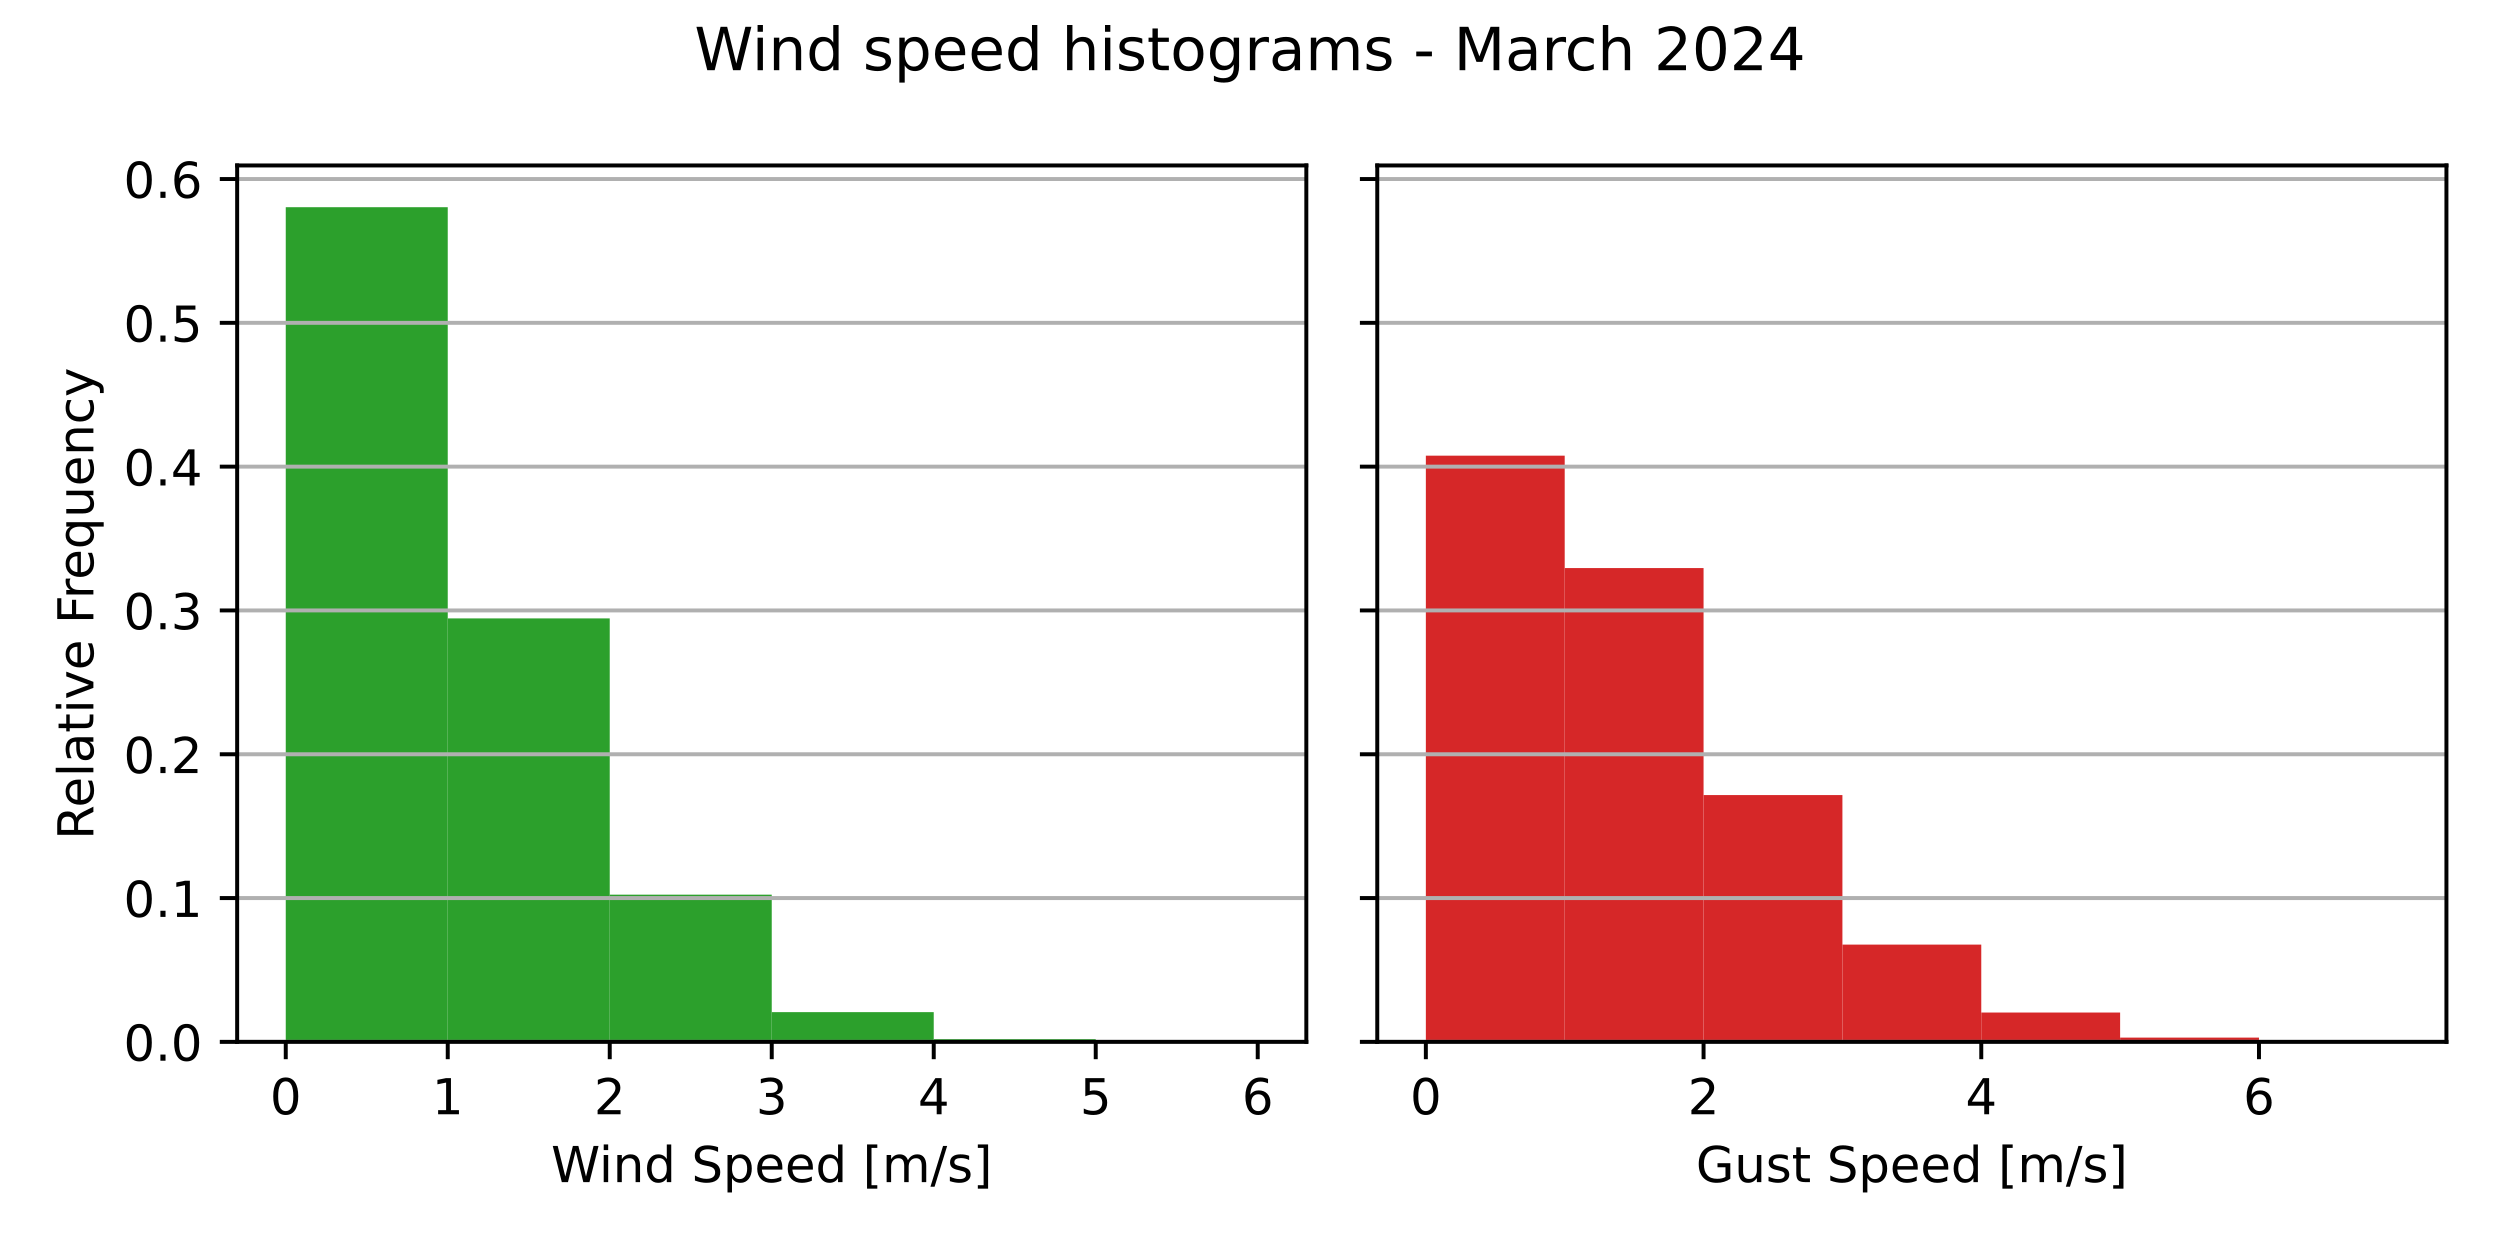
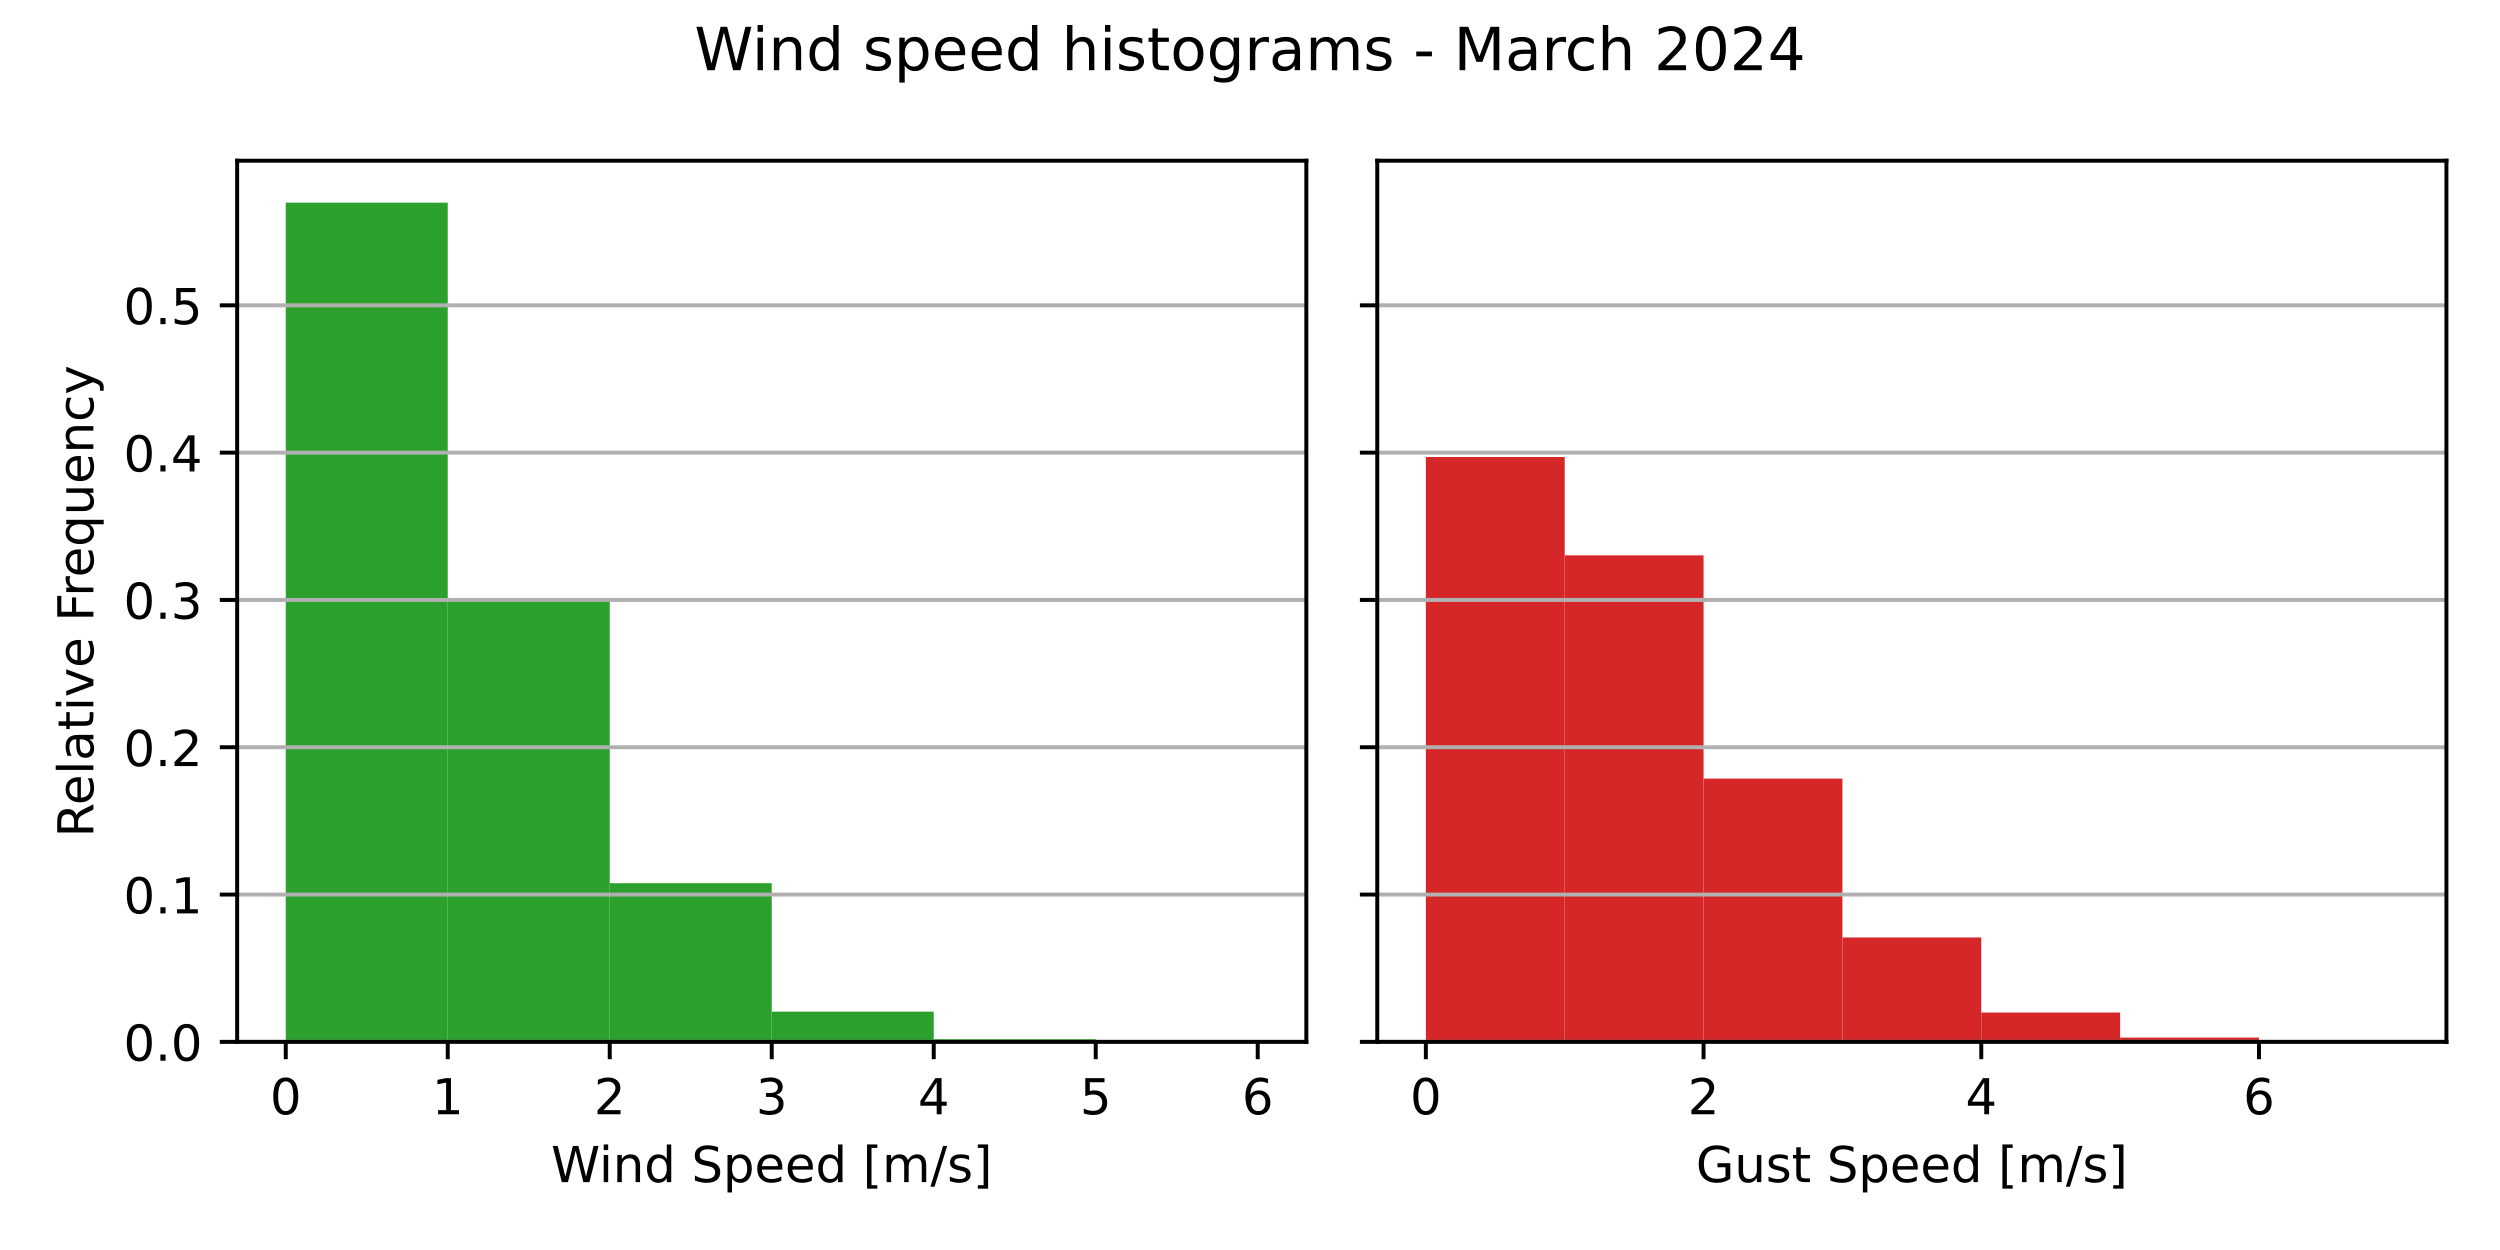
<svg xmlns="http://www.w3.org/2000/svg" xmlns:xlink="http://www.w3.org/1999/xlink" width="504pt" height="252pt" viewBox="0 0 504 252" version="1.1">
  <defs>
    <style type="text/css">*{stroke-linejoin: round; stroke-linecap: butt}</style>
  </defs>
  <g id="figure_1">
    <g id="patch_1">
      <path d="M 0 252  L 504 252  L 504 0  L 0 0  z " style="fill: #ffffff" />
    </g>
    <g id="axes_1">
      <g id="patch_2">
-         <path d="M 47.81 210.04  L 263.355 210.04  L 263.355 33.356  L 47.81 33.356  z " style="fill: #ffffff" />
+         <path d="M 47.81 210.04  L 263.355 210.04  L 263.355 32.4  L 47.81 32.4  z " style="fill: #ffffff" />
      </g>
      <g id="patch_3">
-         <path d="M 57.608 210.04  L 90.266 210.04  L 90.266 41.769  L 57.608 41.769  z " clip-path="url(#p38993590a3)" style="fill: #2ca02c" />
+         <path d="M 57.608 210.04  L 90.266 210.04  L 90.266 40.859  L 57.608 40.859  z " clip-path="url(#p052f9977b0)" style="fill: #2ca02c" />
      </g>
      <g id="patch_4">
-         <path d="M 90.266 210.04  L 122.924 210.04  L 122.924 124.671  L 90.266 124.671  z " clip-path="url(#p38993590a3)" style="fill: #2ca02c" />
+         <path d="M 90.266 210.04  L 122.924 210.04  L 122.924 120.922  L 90.266 120.922  z " clip-path="url(#p052f9977b0)" style="fill: #2ca02c" />
      </g>
      <g id="patch_5">
-         <path d="M 122.924 210.04  L 155.583 210.04  L 155.583 180.36  L 122.924 180.36  z " clip-path="url(#p38993590a3)" style="fill: #2ca02c" />
+         <path d="M 122.924 210.04  L 155.583 210.04  L 155.583 178.049  L 122.924 178.049  z " clip-path="url(#p052f9977b0)" style="fill: #2ca02c" />
      </g>
      <g id="patch_6">
-         <path d="M 155.583 210.04  L 188.241 210.04  L 188.241 204.047  L 155.583 204.047  z " clip-path="url(#p38993590a3)" style="fill: #2ca02c" />
+         <path d="M 155.583 210.04  L 188.241 210.04  L 188.241 203.956  L 155.583 203.956  z " clip-path="url(#p052f9977b0)" style="fill: #2ca02c" />
      </g>
      <g id="patch_7">
-         <path d="M 188.241 210.04  L 220.899 210.04  L 220.899 209.495  L 188.241 209.495  z " clip-path="url(#p38993590a3)" style="fill: #2ca02c" />
+         <path d="M 188.241 210.04  L 220.899 210.04  L 220.899 209.497  L 188.241 209.497  z " clip-path="url(#p052f9977b0)" style="fill: #2ca02c" />
      </g>
      <g id="patch_8">
-         <path d="M 220.899 210.04  L 253.558 210.04  L 253.558 209.983  L 220.899 209.983  z " clip-path="url(#p38993590a3)" style="fill: #2ca02c" />
+         <path d="M 220.899 210.04  L 253.558 210.04  L 253.558 209.983  L 220.899 209.983  z " clip-path="url(#p052f9977b0)" style="fill: #2ca02c" />
      </g>
      <g id="matplotlib.axis_1">
        <g id="xtick_1">
          <g id="line2d_1">
            <defs>
-               <path id="me03aad298c" d="M 0 0  L 0 3.5  " style="stroke: #000000; stroke-width: 0.8" />
+               <path id="m83d151b5ed" d="M 0 0  L 0 3.5  " style="stroke: #000000; stroke-width: 0.8" />
            </defs>
            <g>
-               <use xlink:href="#me03aad298c" x="57.608" y="210.04" style="stroke: #000000; stroke-width: 0.8" />
+               <use xlink:href="#m83d151b5ed" x="57.608" y="210.04" style="stroke: #000000; stroke-width: 0.8" />
            </g>
          </g>
          <g id="text_1">
            <g transform="translate(54.42625 224.6384) scale(0.1 -0.1)">
              <defs>
                <path id="DejaVuSans-30" d="M 2034 4250  Q 1547 4250 1301 3770  Q 1056 3291 1056 2328  Q 1056 1369 1301 889  Q 1547 409 2034 409  Q 2525 409 2770 889  Q 3016 1369 3016 2328  Q 3016 3291 2770 3770  Q 2525 4250 2034 4250  z M 2034 4750  Q 2819 4750 3233 4129  Q 3647 3509 3647 2328  Q 3647 1150 3233 529  Q 2819 -91 2034 -91  Q 1250 -91 836 529  Q 422 1150 422 2328  Q 422 3509 836 4129  Q 1250 4750 2034 4750  z " transform="scale(0.015625)" />
              </defs>
              <use xlink:href="#DejaVuSans-30" />
            </g>
          </g>
        </g>
        <g id="xtick_2">
          <g id="line2d_2">
            <g>
-               <use xlink:href="#me03aad298c" x="90.266" y="210.04" style="stroke: #000000; stroke-width: 0.8" />
+               <use xlink:href="#m83d151b5ed" x="90.266" y="210.04" style="stroke: #000000; stroke-width: 0.8" />
            </g>
          </g>
          <g id="text_2">
            <g transform="translate(87.08458 224.6384) scale(0.1 -0.1)">
              <defs>
                <path id="DejaVuSans-31" d="M 794 531  L 1825 531  L 1825 4091  L 703 3866  L 703 4441  L 1819 4666  L 2450 4666  L 2450 531  L 3481 531  L 3481 0  L 794 0  L 794 531  z " transform="scale(0.015625)" />
              </defs>
              <use xlink:href="#DejaVuSans-31" />
            </g>
          </g>
        </g>
        <g id="xtick_3">
          <g id="line2d_3">
            <g>
-               <use xlink:href="#me03aad298c" x="122.924" y="210.04" style="stroke: #000000; stroke-width: 0.8" />
+               <use xlink:href="#m83d151b5ed" x="122.924" y="210.04" style="stroke: #000000; stroke-width: 0.8" />
            </g>
          </g>
          <g id="text_3">
            <g transform="translate(119.7429 224.6384) scale(0.1 -0.1)">
              <defs>
                <path id="DejaVuSans-32" d="M 1228 531  L 3431 531  L 3431 0  L 469 0  L 469 531  Q 828 903 1448 1529  Q 2069 2156 2228 2338  Q 2531 2678 2651 2914  Q 2772 3150 2772 3378  Q 2772 3750 2511 3984  Q 2250 4219 1831 4219  Q 1534 4219 1204 4116  Q 875 4013 500 3803  L 500 4441  Q 881 4594 1212 4672  Q 1544 4750 1819 4750  Q 2544 4750 2975 4387  Q 3406 4025 3406 3419  Q 3406 3131 3298 2873  Q 3191 2616 2906 2266  Q 2828 2175 2409 1742  Q 1991 1309 1228 531  z " transform="scale(0.015625)" />
              </defs>
              <use xlink:href="#DejaVuSans-32" />
            </g>
          </g>
        </g>
        <g id="xtick_4">
          <g id="line2d_4">
            <g>
-               <use xlink:href="#me03aad298c" x="155.583" y="210.04" style="stroke: #000000; stroke-width: 0.8" />
+               <use xlink:href="#m83d151b5ed" x="155.583" y="210.04" style="stroke: #000000; stroke-width: 0.8" />
            </g>
          </g>
          <g id="text_4">
            <g transform="translate(152.4013 224.6384) scale(0.1 -0.1)">
              <defs>
                <path id="DejaVuSans-33" d="M 2597 2516  Q 3050 2419 3304 2112  Q 3559 1806 3559 1356  Q 3559 666 3084 287  Q 2609 -91 1734 -91  Q 1441 -91 1130 -33  Q 819 25 488 141  L 488 750  Q 750 597 1062 519  Q 1375 441 1716 441  Q 2309 441 2620 675  Q 2931 909 2931 1356  Q 2931 1769 2642 2001  Q 2353 2234 1838 2234  L 1294 2234  L 1294 2753  L 1863 2753  Q 2328 2753 2575 2939  Q 2822 3125 2822 3475  Q 2822 3834 2567 4026  Q 2313 4219 1838 4219  Q 1578 4219 1281 4162  Q 984 4106 628 3988  L 628 4550  Q 988 4650 1302 4700  Q 1616 4750 1894 4750  Q 2613 4750 3031 4423  Q 3450 4097 3450 3541  Q 3450 3153 3228 2886  Q 3006 2619 2597 2516  z " transform="scale(0.015625)" />
              </defs>
              <use xlink:href="#DejaVuSans-33" />
            </g>
          </g>
        </g>
        <g id="xtick_5">
          <g id="line2d_5">
            <g>
-               <use xlink:href="#me03aad298c" x="188.241" y="210.04" style="stroke: #000000; stroke-width: 0.8" />
+               <use xlink:href="#m83d151b5ed" x="188.241" y="210.04" style="stroke: #000000; stroke-width: 0.8" />
            </g>
          </g>
          <g id="text_5">
            <g transform="translate(185.0596 224.6384) scale(0.1 -0.1)">
              <defs>
                <path id="DejaVuSans-34" d="M 2419 4116  L 825 1625  L 2419 1625  L 2419 4116  z M 2253 4666  L 3047 4666  L 3047 1625  L 3713 1625  L 3713 1100  L 3047 1100  L 3047 0  L 2419 0  L 2419 1100  L 313 1100  L 313 1709  L 2253 4666  z " transform="scale(0.015625)" />
              </defs>
              <use xlink:href="#DejaVuSans-34" />
            </g>
          </g>
        </g>
        <g id="xtick_6">
          <g id="line2d_6">
            <g>
-               <use xlink:href="#me03aad298c" x="220.899" y="210.04" style="stroke: #000000; stroke-width: 0.8" />
+               <use xlink:href="#m83d151b5ed" x="220.899" y="210.04" style="stroke: #000000; stroke-width: 0.8" />
            </g>
          </g>
          <g id="text_6">
            <g transform="translate(217.7179 224.6384) scale(0.1 -0.1)">
              <defs>
                <path id="DejaVuSans-35" d="M 691 4666  L 3169 4666  L 3169 4134  L 1269 4134  L 1269 2991  Q 1406 3038 1543 3061  Q 1681 3084 1819 3084  Q 2600 3084 3056 2656  Q 3513 2228 3513 1497  Q 3513 744 3044 326  Q 2575 -91 1722 -91  Q 1428 -91 1123 -41  Q 819 9 494 109  L 494 744  Q 775 591 1075 516  Q 1375 441 1709 441  Q 2250 441 2565 725  Q 2881 1009 2881 1497  Q 2881 1984 2565 2268  Q 2250 2553 1709 2553  Q 1456 2553 1204 2497  Q 953 2441 691 2322  L 691 4666  z " transform="scale(0.015625)" />
              </defs>
              <use xlink:href="#DejaVuSans-35" />
            </g>
          </g>
        </g>
        <g id="xtick_7">
          <g id="line2d_7">
            <g>
-               <use xlink:href="#me03aad298c" x="253.558" y="210.04" style="stroke: #000000; stroke-width: 0.8" />
+               <use xlink:href="#m83d151b5ed" x="253.558" y="210.04" style="stroke: #000000; stroke-width: 0.8" />
            </g>
          </g>
          <g id="text_7">
            <g transform="translate(250.3762 224.6384) scale(0.1 -0.1)">
              <defs>
                <path id="DejaVuSans-36" d="M 2113 2584  Q 1688 2584 1439 2293  Q 1191 2003 1191 1497  Q 1191 994 1439 701  Q 1688 409 2113 409  Q 2538 409 2786 701  Q 3034 994 3034 1497  Q 3034 2003 2786 2293  Q 2538 2584 2113 2584  z M 3366 4563  L 3366 3988  Q 3128 4100 2886 4159  Q 2644 4219 2406 4219  Q 1781 4219 1451 3797  Q 1122 3375 1075 2522  Q 1259 2794 1537 2939  Q 1816 3084 2150 3084  Q 2853 3084 3261 2657  Q 3669 2231 3669 1497  Q 3669 778 3244 343  Q 2819 -91 2113 -91  Q 1303 -91 875 529  Q 447 1150 447 2328  Q 447 3434 972 4092  Q 1497 4750 2381 4750  Q 2619 4750 2861 4703  Q 3103 4656 3366 4563  z " transform="scale(0.015625)" />
              </defs>
              <use xlink:href="#DejaVuSans-36" />
            </g>
          </g>
        </g>
        <g id="text_8">
          <g transform="translate(111.1044 238.3166) scale(0.1 -0.1)">
            <defs>
              <path id="DejaVuSans-57" d="M 213 4666  L 850 4666  L 1831 722  L 2809 4666  L 3519 4666  L 4500 722  L 5478 4666  L 6119 4666  L 4947 0  L 4153 0  L 3169 4050  L 2175 0  L 1381 0  L 213 4666  z " transform="scale(0.015625)" />
              <path id="DejaVuSans-69" d="M 603 3500  L 1178 3500  L 1178 0  L 603 0  L 603 3500  z M 603 4863  L 1178 4863  L 1178 4134  L 603 4134  L 603 4863  z " transform="scale(0.015625)" />
              <path id="DejaVuSans-6e" d="M 3513 2113  L 3513 0  L 2938 0  L 2938 2094  Q 2938 2591 2744 2837  Q 2550 3084 2163 3084  Q 1697 3084 1428 2787  Q 1159 2491 1159 1978  L 1159 0  L 581 0  L 581 3500  L 1159 3500  L 1159 2956  Q 1366 3272 1645 3428  Q 1925 3584 2291 3584  Q 2894 3584 3203 3211  Q 3513 2838 3513 2113  z " transform="scale(0.015625)" />
              <path id="DejaVuSans-64" d="M 2906 2969  L 2906 4863  L 3481 4863  L 3481 0  L 2906 0  L 2906 525  Q 2725 213 2448 61  Q 2172 -91 1784 -91  Q 1150 -91 751 415  Q 353 922 353 1747  Q 353 2572 751 3078  Q 1150 3584 1784 3584  Q 2172 3584 2448 3432  Q 2725 3281 2906 2969  z M 947 1747  Q 947 1113 1208 752  Q 1469 391 1925 391  Q 2381 391 2643 752  Q 2906 1113 2906 1747  Q 2906 2381 2643 2742  Q 2381 3103 1925 3103  Q 1469 3103 1208 2742  Q 947 2381 947 1747  z " transform="scale(0.015625)" />
              <path id="DejaVuSans-20" transform="scale(0.015625)" />
              <path id="DejaVuSans-53" d="M 3425 4513  L 3425 3897  Q 3066 4069 2747 4153  Q 2428 4238 2131 4238  Q 1616 4238 1336 4038  Q 1056 3838 1056 3469  Q 1056 3159 1242 3001  Q 1428 2844 1947 2747  L 2328 2669  Q 3034 2534 3370 2195  Q 3706 1856 3706 1288  Q 3706 609 3251 259  Q 2797 -91 1919 -91  Q 1588 -91 1214 -16  Q 841 59 441 206  L 441 856  Q 825 641 1194 531  Q 1563 422 1919 422  Q 2459 422 2753 634  Q 3047 847 3047 1241  Q 3047 1584 2836 1778  Q 2625 1972 2144 2069  L 1759 2144  Q 1053 2284 737 2584  Q 422 2884 422 3419  Q 422 4038 858 4394  Q 1294 4750 2059 4750  Q 2388 4750 2728 4690  Q 3069 4631 3425 4513  z " transform="scale(0.015625)" />
              <path id="DejaVuSans-70" d="M 1159 525  L 1159 -1331  L 581 -1331  L 581 3500  L 1159 3500  L 1159 2969  Q 1341 3281 1617 3432  Q 1894 3584 2278 3584  Q 2916 3584 3314 3078  Q 3713 2572 3713 1747  Q 3713 922 3314 415  Q 2916 -91 2278 -91  Q 1894 -91 1617 61  Q 1341 213 1159 525  z M 3116 1747  Q 3116 2381 2855 2742  Q 2594 3103 2138 3103  Q 1681 3103 1420 2742  Q 1159 2381 1159 1747  Q 1159 1113 1420 752  Q 1681 391 2138 391  Q 2594 391 2855 752  Q 3116 1113 3116 1747  z " transform="scale(0.015625)" />
              <path id="DejaVuSans-65" d="M 3597 1894  L 3597 1613  L 953 1613  Q 991 1019 1311 708  Q 1631 397 2203 397  Q 2534 397 2845 478  Q 3156 559 3463 722  L 3463 178  Q 3153 47 2828 -22  Q 2503 -91 2169 -91  Q 1331 -91 842 396  Q 353 884 353 1716  Q 353 2575 817 3079  Q 1281 3584 2069 3584  Q 2775 3584 3186 3129  Q 3597 2675 3597 1894  z M 3022 2063  Q 3016 2534 2758 2815  Q 2500 3097 2075 3097  Q 1594 3097 1305 2825  Q 1016 2553 972 2059  L 3022 2063  z " transform="scale(0.015625)" />
              <path id="DejaVuSans-5b" d="M 550 4863  L 1875 4863  L 1875 4416  L 1125 4416  L 1125 -397  L 1875 -397  L 1875 -844  L 550 -844  L 550 4863  z " transform="scale(0.015625)" />
              <path id="DejaVuSans-6d" d="M 3328 2828  Q 3544 3216 3844 3400  Q 4144 3584 4550 3584  Q 5097 3584 5394 3201  Q 5691 2819 5691 2113  L 5691 0  L 5113 0  L 5113 2094  Q 5113 2597 4934 2840  Q 4756 3084 4391 3084  Q 3944 3084 3684 2787  Q 3425 2491 3425 1978  L 3425 0  L 2847 0  L 2847 2094  Q 2847 2600 2669 2842  Q 2491 3084 2119 3084  Q 1678 3084 1418 2786  Q 1159 2488 1159 1978  L 1159 0  L 581 0  L 581 3500  L 1159 3500  L 1159 2956  Q 1356 3278 1631 3431  Q 1906 3584 2284 3584  Q 2666 3584 2933 3390  Q 3200 3197 3328 2828  z " transform="scale(0.015625)" />
              <path id="DejaVuSans-2f" d="M 1625 4666  L 2156 4666  L 531 -594  L 0 -594  L 1625 4666  z " transform="scale(0.015625)" />
              <path id="DejaVuSans-73" d="M 2834 3397  L 2834 2853  Q 2591 2978 2328 3040  Q 2066 3103 1784 3103  Q 1356 3103 1142 2972  Q 928 2841 928 2578  Q 928 2378 1081 2264  Q 1234 2150 1697 2047  L 1894 2003  Q 2506 1872 2764 1633  Q 3022 1394 3022 966  Q 3022 478 2636 193  Q 2250 -91 1575 -91  Q 1294 -91 989 -36  Q 684 19 347 128  L 347 722  Q 666 556 975 473  Q 1284 391 1588 391  Q 1994 391 2212 530  Q 2431 669 2431 922  Q 2431 1156 2273 1281  Q 2116 1406 1581 1522  L 1381 1569  Q 847 1681 609 1914  Q 372 2147 372 2553  Q 372 3047 722 3315  Q 1072 3584 1716 3584  Q 2034 3584 2315 3537  Q 2597 3491 2834 3397  z " transform="scale(0.015625)" />
              <path id="DejaVuSans-5d" d="M 1947 4863  L 1947 -844  L 622 -844  L 622 -397  L 1369 -397  L 1369 4416  L 622 4416  L 622 4863  L 1947 4863  z " transform="scale(0.015625)" />
            </defs>
            <use xlink:href="#DejaVuSans-57" />
            <use xlink:href="#DejaVuSans-69" x="96.627" />
            <use xlink:href="#DejaVuSans-6e" x="124.41" />
            <use xlink:href="#DejaVuSans-64" x="187.789" />
            <use xlink:href="#DejaVuSans-20" x="251.266" />
            <use xlink:href="#DejaVuSans-53" x="283.053" />
            <use xlink:href="#DejaVuSans-70" x="346.529" />
            <use xlink:href="#DejaVuSans-65" x="410.006" />
            <use xlink:href="#DejaVuSans-65" x="471.529" />
            <use xlink:href="#DejaVuSans-64" x="533.053" />
            <use xlink:href="#DejaVuSans-20" x="596.529" />
            <use xlink:href="#DejaVuSans-5b" x="628.316" />
            <use xlink:href="#DejaVuSans-6d" x="667.33" />
            <use xlink:href="#DejaVuSans-2f" x="764.742" />
            <use xlink:href="#DejaVuSans-73" x="798.434" />
            <use xlink:href="#DejaVuSans-5d" x="850.533" />
          </g>
        </g>
      </g>
      <g id="matplotlib.axis_2">
        <g id="ytick_1">
          <g id="line2d_8">
-             <path d="M 47.81 210.04  L 263.355 210.04  " clip-path="url(#p38993590a3)" style="fill: none; stroke: #b0b0b0; stroke-width: 0.8; stroke-linecap: square" />
+             <path d="M 47.81 210.04  L 263.355 210.04  " clip-path="url(#p052f9977b0)" style="fill: none; stroke: #b0b0b0; stroke-width: 0.8; stroke-linecap: square" />
          </g>
          <g id="line2d_9">
            <defs>
-               <path id="m391ffb9268" d="M 0 0  L -3.5 0  " style="stroke: #000000; stroke-width: 0.8" />
+               <path id="ma42e6439d3" d="M 0 0  L -3.5 0  " style="stroke: #000000; stroke-width: 0.8" />
            </defs>
            <g>
-               <use xlink:href="#m391ffb9268" x="47.81" y="210.04" style="stroke: #000000; stroke-width: 0.8" />
+               <use xlink:href="#ma42e6439d3" x="47.81" y="210.04" style="stroke: #000000; stroke-width: 0.8" />
            </g>
          </g>
          <g id="text_9">
            <g transform="translate(24.90687 213.8392) scale(0.1 -0.1)">
              <defs>
                <path id="DejaVuSans-2e" d="M 684 794  L 1344 794  L 1344 0  L 684 0  L 684 794  z " transform="scale(0.015625)" />
              </defs>
              <use xlink:href="#DejaVuSans-30" />
              <use xlink:href="#DejaVuSans-2e" x="63.623" />
              <use xlink:href="#DejaVuSans-30" x="95.41" />
            </g>
          </g>
        </g>
        <g id="ytick_2">
          <g id="line2d_10">
-             <path d="M 47.81 181.049  L 263.355 181.049  " clip-path="url(#p38993590a3)" style="fill: none; stroke: #b0b0b0; stroke-width: 0.8; stroke-linecap: square" />
+             <path d="M 47.81 180.343  L 263.355 180.343  " clip-path="url(#p052f9977b0)" style="fill: none; stroke: #b0b0b0; stroke-width: 0.8; stroke-linecap: square" />
          </g>
          <g id="line2d_11">
            <g>
-               <use xlink:href="#m391ffb9268" x="47.81" y="181.049" style="stroke: #000000; stroke-width: 0.8" />
+               <use xlink:href="#ma42e6439d3" x="47.81" y="180.343" style="stroke: #000000; stroke-width: 0.8" />
            </g>
          </g>
          <g id="text_10">
-             <g transform="translate(24.90687 184.8478) scale(0.1 -0.1)">
+             <g transform="translate(24.90687 184.1419) scale(0.1 -0.1)">
              <use xlink:href="#DejaVuSans-30" />
              <use xlink:href="#DejaVuSans-2e" x="63.623" />
              <use xlink:href="#DejaVuSans-31" x="95.41" />
            </g>
          </g>
        </g>
        <g id="ytick_3">
          <g id="line2d_12">
-             <path d="M 47.81 152.057  L 263.355 152.057  " clip-path="url(#p38993590a3)" style="fill: none; stroke: #b0b0b0; stroke-width: 0.8; stroke-linecap: square" />
+             <path d="M 47.81 150.645  L 263.355 150.645  " clip-path="url(#p052f9977b0)" style="fill: none; stroke: #b0b0b0; stroke-width: 0.8; stroke-linecap: square" />
          </g>
          <g id="line2d_13">
            <g>
-               <use xlink:href="#m391ffb9268" x="47.81" y="152.057" style="stroke: #000000; stroke-width: 0.8" />
+               <use xlink:href="#ma42e6439d3" x="47.81" y="150.645" style="stroke: #000000; stroke-width: 0.8" />
            </g>
          </g>
          <g id="text_11">
-             <g transform="translate(24.90687 155.8563) scale(0.1 -0.1)">
+             <g transform="translate(24.90687 154.4445) scale(0.1 -0.1)">
              <use xlink:href="#DejaVuSans-30" />
              <use xlink:href="#DejaVuSans-2e" x="63.623" />
              <use xlink:href="#DejaVuSans-32" x="95.41" />
            </g>
          </g>
        </g>
        <g id="ytick_4">
          <g id="line2d_14">
-             <path d="M 47.81 123.066  L 263.355 123.066  " clip-path="url(#p38993590a3)" style="fill: none; stroke: #b0b0b0; stroke-width: 0.8; stroke-linecap: square" />
+             <path d="M 47.81 120.948  L 263.355 120.948  " clip-path="url(#p052f9977b0)" style="fill: none; stroke: #b0b0b0; stroke-width: 0.8; stroke-linecap: square" />
          </g>
          <g id="line2d_15">
            <g>
-               <use xlink:href="#m391ffb9268" x="47.81" y="123.066" style="stroke: #000000; stroke-width: 0.8" />
+               <use xlink:href="#ma42e6439d3" x="47.81" y="120.948" style="stroke: #000000; stroke-width: 0.8" />
            </g>
          </g>
          <g id="text_12">
-             <g transform="translate(24.90687 126.8649) scale(0.1 -0.1)">
+             <g transform="translate(24.90687 124.7472) scale(0.1 -0.1)">
              <use xlink:href="#DejaVuSans-30" />
              <use xlink:href="#DejaVuSans-2e" x="63.623" />
              <use xlink:href="#DejaVuSans-33" x="95.41" />
            </g>
          </g>
        </g>
        <g id="ytick_5">
          <g id="line2d_16">
-             <path d="M 47.81 94.074  L 263.355 94.074  " clip-path="url(#p38993590a3)" style="fill: none; stroke: #b0b0b0; stroke-width: 0.8; stroke-linecap: square" />
+             <path d="M 47.81 91.251  L 263.355 91.251  " clip-path="url(#p052f9977b0)" style="fill: none; stroke: #b0b0b0; stroke-width: 0.8; stroke-linecap: square" />
          </g>
          <g id="line2d_17">
            <g>
-               <use xlink:href="#m391ffb9268" x="47.81" y="94.074" style="stroke: #000000; stroke-width: 0.8" />
+               <use xlink:href="#ma42e6439d3" x="47.81" y="91.251" style="stroke: #000000; stroke-width: 0.8" />
            </g>
          </g>
          <g id="text_13">
-             <g transform="translate(24.90687 97.8734) scale(0.1 -0.1)">
+             <g transform="translate(24.90687 95.0498) scale(0.1 -0.1)">
              <use xlink:href="#DejaVuSans-30" />
              <use xlink:href="#DejaVuSans-2e" x="63.623" />
              <use xlink:href="#DejaVuSans-34" x="95.41" />
            </g>
          </g>
        </g>
        <g id="ytick_6">
          <g id="line2d_18">
-             <path d="M 47.81 65.083  L 263.355 65.083  " clip-path="url(#p38993590a3)" style="fill: none; stroke: #b0b0b0; stroke-width: 0.8; stroke-linecap: square" />
+             <path d="M 47.81 61.553  L 263.355 61.553  " clip-path="url(#p052f9977b0)" style="fill: none; stroke: #b0b0b0; stroke-width: 0.8; stroke-linecap: square" />
          </g>
          <g id="line2d_19">
            <g>
-               <use xlink:href="#m391ffb9268" x="47.81" y="65.083" style="stroke: #000000; stroke-width: 0.8" />
+               <use xlink:href="#ma42e6439d3" x="47.81" y="61.553" style="stroke: #000000; stroke-width: 0.8" />
            </g>
          </g>
          <g id="text_14">
-             <g transform="translate(24.90687 68.88195) scale(0.1 -0.1)">
+             <g transform="translate(24.90687 65.35244) scale(0.1 -0.1)">
              <use xlink:href="#DejaVuSans-30" />
              <use xlink:href="#DejaVuSans-2e" x="63.623" />
              <use xlink:href="#DejaVuSans-35" x="95.41" />
            </g>
          </g>
        </g>
-         <g id="ytick_7">
-           <g id="line2d_20">
-             <path d="M 47.81 36.091  L 263.355 36.091  " clip-path="url(#p38993590a3)" style="fill: none; stroke: #b0b0b0; stroke-width: 0.8; stroke-linecap: square" />
-           </g>
-           <g id="line2d_21">
-             <g>
-               <use xlink:href="#m391ffb9268" x="47.81" y="36.091" style="stroke: #000000; stroke-width: 0.8" />
-             </g>
-           </g>
-           <g id="text_15">
-             <g transform="translate(24.90687 39.89049) scale(0.1 -0.1)">
-               <use xlink:href="#DejaVuSans-30" />
-               <use xlink:href="#DejaVuSans-2e" x="63.623" />
-               <use xlink:href="#DejaVuSans-36" x="95.41" />
-             </g>
-           </g>
-         </g>
-         <g id="text_16">
-           <g transform="translate(18.82719 169.2806) rotate(-90) scale(0.1 -0.1)">
+         <g id="text_15">
+           <g transform="translate(18.82719 168.8028) rotate(-90) scale(0.1 -0.1)">
            <defs>
              <path id="DejaVuSans-52" d="M 2841 2188  Q 3044 2119 3236 1894  Q 3428 1669 3622 1275  L 4263 0  L 3584 0  L 2988 1197  Q 2756 1666 2539 1819  Q 2322 1972 1947 1972  L 1259 1972  L 1259 0  L 628 0  L 628 4666  L 2053 4666  Q 2853 4666 3247 4331  Q 3641 3997 3641 3322  Q 3641 2881 3436 2590  Q 3231 2300 2841 2188  z M 1259 4147  L 1259 2491  L 2053 2491  Q 2509 2491 2742 2702  Q 2975 2913 2975 3322  Q 2975 3731 2742 3939  Q 2509 4147 2053 4147  L 1259 4147  z " transform="scale(0.015625)" />
              <path id="DejaVuSans-6c" d="M 603 4863  L 1178 4863  L 1178 0  L 603 0  L 603 4863  z " transform="scale(0.015625)" />
              <path id="DejaVuSans-61" d="M 2194 1759  Q 1497 1759 1228 1600  Q 959 1441 959 1056  Q 959 750 1161 570  Q 1363 391 1709 391  Q 2188 391 2477 730  Q 2766 1069 2766 1631  L 2766 1759  L 2194 1759  z M 3341 1997  L 3341 0  L 2766 0  L 2766 531  Q 2569 213 2275 61  Q 1981 -91 1556 -91  Q 1019 -91 701 211  Q 384 513 384 1019  Q 384 1609 779 1909  Q 1175 2209 1959 2209  L 2766 2209  L 2766 2266  Q 2766 2663 2505 2880  Q 2244 3097 1772 3097  Q 1472 3097 1187 3025  Q 903 2953 641 2809  L 641 3341  Q 956 3463 1253 3523  Q 1550 3584 1831 3584  Q 2591 3584 2966 3190  Q 3341 2797 3341 1997  z " transform="scale(0.015625)" />
              <path id="DejaVuSans-74" d="M 1172 4494  L 1172 3500  L 2356 3500  L 2356 3053  L 1172 3053  L 1172 1153  Q 1172 725 1289 603  Q 1406 481 1766 481  L 2356 481  L 2356 0  L 1766 0  Q 1100 0 847 248  Q 594 497 594 1153  L 594 3053  L 172 3053  L 172 3500  L 594 3500  L 594 4494  L 1172 4494  z " transform="scale(0.015625)" />
              <path id="DejaVuSans-76" d="M 191 3500  L 800 3500  L 1894 563  L 2988 3500  L 3597 3500  L 2284 0  L 1503 0  L 191 3500  z " transform="scale(0.015625)" />
              <path id="DejaVuSans-46" d="M 628 4666  L 3309 4666  L 3309 4134  L 1259 4134  L 1259 2759  L 3109 2759  L 3109 2228  L 1259 2228  L 1259 0  L 628 0  L 628 4666  z " transform="scale(0.015625)" />
              <path id="DejaVuSans-72" d="M 2631 2963  Q 2534 3019 2420 3045  Q 2306 3072 2169 3072  Q 1681 3072 1420 2755  Q 1159 2438 1159 1844  L 1159 0  L 581 0  L 581 3500  L 1159 3500  L 1159 2956  Q 1341 3275 1631 3429  Q 1922 3584 2338 3584  Q 2397 3584 2469 3576  Q 2541 3569 2628 3553  L 2631 2963  z " transform="scale(0.015625)" />
              <path id="DejaVuSans-71" d="M 947 1747  Q 947 1113 1208 752  Q 1469 391 1925 391  Q 2381 391 2643 752  Q 2906 1113 2906 1747  Q 2906 2381 2643 2742  Q 2381 3103 1925 3103  Q 1469 3103 1208 2742  Q 947 2381 947 1747  z M 2906 525  Q 2725 213 2448 61  Q 2172 -91 1784 -91  Q 1150 -91 751 415  Q 353 922 353 1747  Q 353 2572 751 3078  Q 1150 3584 1784 3584  Q 2172 3584 2448 3432  Q 2725 3281 2906 2969  L 2906 3500  L 3481 3500  L 3481 -1331  L 2906 -1331  L 2906 525  z " transform="scale(0.015625)" />
              <path id="DejaVuSans-75" d="M 544 1381  L 544 3500  L 1119 3500  L 1119 1403  Q 1119 906 1312 657  Q 1506 409 1894 409  Q 2359 409 2629 706  Q 2900 1003 2900 1516  L 2900 3500  L 3475 3500  L 3475 0  L 2900 0  L 2900 538  Q 2691 219 2414 64  Q 2138 -91 1772 -91  Q 1169 -91 856 284  Q 544 659 544 1381  z M 1991 3584  L 1991 3584  z " transform="scale(0.015625)" />
              <path id="DejaVuSans-63" d="M 3122 3366  L 3122 2828  Q 2878 2963 2633 3030  Q 2388 3097 2138 3097  Q 1578 3097 1268 2742  Q 959 2388 959 1747  Q 959 1106 1268 751  Q 1578 397 2138 397  Q 2388 397 2633 464  Q 2878 531 3122 666  L 3122 134  Q 2881 22 2623 -34  Q 2366 -91 2075 -91  Q 1284 -91 818 406  Q 353 903 353 1747  Q 353 2603 823 3093  Q 1294 3584 2113 3584  Q 2378 3584 2631 3529  Q 2884 3475 3122 3366  z " transform="scale(0.015625)" />
              <path id="DejaVuSans-79" d="M 2059 -325  Q 1816 -950 1584 -1140  Q 1353 -1331 966 -1331  L 506 -1331  L 506 -850  L 844 -850  Q 1081 -850 1212 -737  Q 1344 -625 1503 -206  L 1606 56  L 191 3500  L 800 3500  L 1894 763  L 2988 3500  L 3597 3500  L 2059 -325  z " transform="scale(0.015625)" />
            </defs>
            <use xlink:href="#DejaVuSans-52" />
            <use xlink:href="#DejaVuSans-65" x="64.982" />
            <use xlink:href="#DejaVuSans-6c" x="126.506" />
            <use xlink:href="#DejaVuSans-61" x="154.289" />
            <use xlink:href="#DejaVuSans-74" x="215.568" />
            <use xlink:href="#DejaVuSans-69" x="254.777" />
            <use xlink:href="#DejaVuSans-76" x="282.561" />
            <use xlink:href="#DejaVuSans-65" x="341.74" />
            <use xlink:href="#DejaVuSans-20" x="403.264" />
            <use xlink:href="#DejaVuSans-46" x="435.051" />
            <use xlink:href="#DejaVuSans-72" x="485.32" />
            <use xlink:href="#DejaVuSans-65" x="524.184" />
            <use xlink:href="#DejaVuSans-71" x="585.707" />
            <use xlink:href="#DejaVuSans-75" x="649.184" />
            <use xlink:href="#DejaVuSans-65" x="712.562" />
            <use xlink:href="#DejaVuSans-6e" x="774.086" />
            <use xlink:href="#DejaVuSans-63" x="837.465" />
            <use xlink:href="#DejaVuSans-79" x="892.445" />
          </g>
        </g>
      </g>
      <g id="patch_9">
-         <path d="M 47.81 210.04  L 47.81 33.356  " style="fill: none; stroke: #000000; stroke-width: 0.8; stroke-linejoin: miter; stroke-linecap: square" />
+         <path d="M 47.81 210.04  L 47.81 32.4  " style="fill: none; stroke: #000000; stroke-width: 0.8; stroke-linejoin: miter; stroke-linecap: square" />
      </g>
      <g id="patch_10">
-         <path d="M 263.355 210.04  L 263.355 33.356  " style="fill: none; stroke: #000000; stroke-width: 0.8; stroke-linejoin: miter; stroke-linecap: square" />
+         <path d="M 263.355 210.04  L 263.355 32.4  " style="fill: none; stroke: #000000; stroke-width: 0.8; stroke-linejoin: miter; stroke-linecap: square" />
      </g>
      <g id="patch_11">
        <path d="M 47.81 210.04  L 263.355 210.04  " style="fill: none; stroke: #000000; stroke-width: 0.8; stroke-linejoin: miter; stroke-linecap: square" />
      </g>
      <g id="patch_12">
-         <path d="M 47.81 33.356  L 263.355 33.356  " style="fill: none; stroke: #000000; stroke-width: 0.8; stroke-linejoin: miter; stroke-linecap: square" />
+         <path d="M 47.81 32.4  L 263.355 32.4  " style="fill: none; stroke: #000000; stroke-width: 0.8; stroke-linejoin: miter; stroke-linecap: square" />
      </g>
    </g>
    <g id="axes_2">
      <g id="patch_13">
-         <path d="M 277.655 210.04  L 493.2 210.04  L 493.2 33.356  L 277.655 33.356  z " style="fill: #ffffff" />
+         <path d="M 277.655 210.04  L 493.2 210.04  L 493.2 32.4  L 277.655 32.4  z " style="fill: #ffffff" />
      </g>
      <g id="patch_14">
-         <path d="M 287.452 210.04  L 315.445 210.04  L 315.445 91.866  L 287.452 91.866  z " clip-path="url(#pc608ba0d42)" style="fill: #d62728" />
+         <path d="M 287.452 210.04  L 315.445 210.04  L 315.445 92.13  L 287.452 92.13  z " clip-path="url(#p2ab75c49f6)" style="fill: #d62728" />
      </g>
      <g id="patch_15">
-         <path d="M 315.445 210.04  L 343.438 210.04  L 343.438 114.52  L 315.445 114.52  z " clip-path="url(#pc608ba0d42)" style="fill: #d62728" />
+         <path d="M 315.445 210.04  L 343.438 210.04  L 343.438 111.953  L 315.445 111.953  z " clip-path="url(#p2ab75c49f6)" style="fill: #d62728" />
      </g>
      <g id="patch_16">
-         <path d="M 343.438 210.04  L 371.431 210.04  L 371.431 160.287  L 343.438 160.287  z " clip-path="url(#pc608ba0d42)" style="fill: #d62728" />
+         <path d="M 343.438 210.04  L 371.431 210.04  L 371.431 156.969  L 343.438 156.969  z " clip-path="url(#p2ab75c49f6)" style="fill: #d62728" />
      </g>
      <g id="patch_17">
-         <path d="M 371.431 210.04  L 399.424 210.04  L 399.424 190.426  L 371.431 190.426  z " clip-path="url(#pc608ba0d42)" style="fill: #d62728" />
+         <path d="M 371.431 210.04  L 399.424 210.04  L 399.424 188.989  L 371.431 188.989  z " clip-path="url(#p2ab75c49f6)" style="fill: #d62728" />
      </g>
      <g id="patch_18">
-         <path d="M 399.424 210.04  L 427.417 210.04  L 427.417 204.133  L 399.424 204.133  z " clip-path="url(#pc608ba0d42)" style="fill: #d62728" />
+         <path d="M 399.424 210.04  L 427.417 210.04  L 427.417 204.127  L 399.424 204.127  z " clip-path="url(#p2ab75c49f6)" style="fill: #d62728" />
      </g>
      <g id="patch_19">
-         <path d="M 427.417 210.04  L 455.41 210.04  L 455.41 209.18  L 427.417 209.18  z " clip-path="url(#pc608ba0d42)" style="fill: #d62728" />
+         <path d="M 427.417 210.04  L 455.41 210.04  L 455.41 209.183  L 427.417 209.183  z " clip-path="url(#p2ab75c49f6)" style="fill: #d62728" />
      </g>
      <g id="patch_20">
-         <path d="M 455.41 210.04  L 483.402 210.04  L 483.402 209.954  L 455.41 209.954  z " clip-path="url(#pc608ba0d42)" style="fill: #d62728" />
+         <path d="M 455.41 210.04  L 483.402 210.04  L 483.402 209.954  L 455.41 209.954  z " clip-path="url(#p2ab75c49f6)" style="fill: #d62728" />
      </g>
      <g id="matplotlib.axis_3">
        <g id="xtick_8">
-           <g id="line2d_22">
-             <g>
-               <use xlink:href="#me03aad298c" x="287.452" y="210.04" style="stroke: #000000; stroke-width: 0.8" />
+           <g id="line2d_20">
+             <g>
+               <use xlink:href="#m83d151b5ed" x="287.452" y="210.04" style="stroke: #000000; stroke-width: 0.8" />
+             </g>
+           </g>
+           <g id="text_16">
+             <g transform="translate(284.2713 224.6384) scale(0.1 -0.1)">
+               <use xlink:href="#DejaVuSans-30" />
+             </g>
+           </g>
+         </g>
+         <g id="xtick_9">
+           <g id="line2d_21">
+             <g>
+               <use xlink:href="#m83d151b5ed" x="343.438" y="210.04" style="stroke: #000000; stroke-width: 0.8" />
            </g>
          </g>
          <g id="text_17">
-             <g transform="translate(284.2713 224.6384) scale(0.1 -0.1)">
-               <use xlink:href="#DejaVuSans-30" />
-             </g>
-           </g>
-         </g>
-         <g id="xtick_9">
-           <g id="line2d_23">
-             <g>
-               <use xlink:href="#me03aad298c" x="343.438" y="210.04" style="stroke: #000000; stroke-width: 0.8" />
-             </g>
-           </g>
-           <g id="text_18">
            <g transform="translate(340.257 224.6384) scale(0.1 -0.1)">
              <use xlink:href="#DejaVuSans-32" />
            </g>
          </g>
        </g>
        <g id="xtick_10">
-           <g id="line2d_24">
-             <g>
-               <use xlink:href="#me03aad298c" x="399.424" y="210.04" style="stroke: #000000; stroke-width: 0.8" />
-             </g>
-           </g>
-           <g id="text_19">
+           <g id="line2d_22">
+             <g>
+               <use xlink:href="#m83d151b5ed" x="399.424" y="210.04" style="stroke: #000000; stroke-width: 0.8" />
+             </g>
+           </g>
+           <g id="text_18">
            <g transform="translate(396.2427 224.6384) scale(0.1 -0.1)">
              <use xlink:href="#DejaVuSans-34" />
            </g>
          </g>
        </g>
        <g id="xtick_11">
-           <g id="line2d_25">
-             <g>
-               <use xlink:href="#me03aad298c" x="455.41" y="210.04" style="stroke: #000000; stroke-width: 0.8" />
-             </g>
-           </g>
-           <g id="text_20">
+           <g id="line2d_23">
+             <g>
+               <use xlink:href="#m83d151b5ed" x="455.41" y="210.04" style="stroke: #000000; stroke-width: 0.8" />
+             </g>
+           </g>
+           <g id="text_19">
            <g transform="translate(452.2284 224.6384) scale(0.1 -0.1)">
              <use xlink:href="#DejaVuSans-36" />
            </g>
          </g>
        </g>
-         <g id="text_21">
+         <g id="text_20">
          <g transform="translate(341.9048 238.3166) scale(0.1 -0.1)">
            <defs>
              <path id="DejaVuSans-47" d="M 3809 666  L 3809 1919  L 2778 1919  L 2778 2438  L 4434 2438  L 4434 434  Q 4069 175 3628 42  Q 3188 -91 2688 -91  Q 1594 -91 976 548  Q 359 1188 359 2328  Q 359 3472 976 4111  Q 1594 4750 2688 4750  Q 3144 4750 3555 4637  Q 3966 4525 4313 4306  L 4313 3634  Q 3963 3931 3569 4081  Q 3175 4231 2741 4231  Q 1884 4231 1454 3753  Q 1025 3275 1025 2328  Q 1025 1384 1454 906  Q 1884 428 2741 428  Q 3075 428 3337 486  Q 3600 544 3809 666  z " transform="scale(0.015625)" />
            </defs>
            <use xlink:href="#DejaVuSans-47" />
            <use xlink:href="#DejaVuSans-75" x="77.49" />
            <use xlink:href="#DejaVuSans-73" x="140.869" />
            <use xlink:href="#DejaVuSans-74" x="192.969" />
            <use xlink:href="#DejaVuSans-20" x="232.178" />
            <use xlink:href="#DejaVuSans-53" x="263.965" />
            <use xlink:href="#DejaVuSans-70" x="327.441" />
            <use xlink:href="#DejaVuSans-65" x="390.918" />
            <use xlink:href="#DejaVuSans-65" x="452.441" />
            <use xlink:href="#DejaVuSans-64" x="513.965" />
            <use xlink:href="#DejaVuSans-20" x="577.441" />
            <use xlink:href="#DejaVuSans-5b" x="609.229" />
            <use xlink:href="#DejaVuSans-6d" x="648.242" />
            <use xlink:href="#DejaVuSans-2f" x="745.654" />
            <use xlink:href="#DejaVuSans-73" x="779.346" />
            <use xlink:href="#DejaVuSans-5d" x="831.445" />
          </g>
        </g>
      </g>
      <g id="matplotlib.axis_4">
+         <g id="ytick_7">
+           <g id="line2d_24">
+             <path d="M 277.655 210.04  L 493.2 210.04  " clip-path="url(#p2ab75c49f6)" style="fill: none; stroke: #b0b0b0; stroke-width: 0.8; stroke-linecap: square" />
+           </g>
+           <g id="line2d_25">
+             <g>
+               <use xlink:href="#ma42e6439d3" x="277.655" y="210.04" style="stroke: #000000; stroke-width: 0.8" />
+             </g>
+           </g>
+         </g>
        <g id="ytick_8">
          <g id="line2d_26">
-             <path d="M 277.655 210.04  L 493.2 210.04  " clip-path="url(#pc608ba0d42)" style="fill: none; stroke: #b0b0b0; stroke-width: 0.8; stroke-linecap: square" />
+             <path d="M 277.655 180.343  L 493.2 180.343  " clip-path="url(#p2ab75c49f6)" style="fill: none; stroke: #b0b0b0; stroke-width: 0.8; stroke-linecap: square" />
          </g>
          <g id="line2d_27">
            <g>
-               <use xlink:href="#m391ffb9268" x="277.655" y="210.04" style="stroke: #000000; stroke-width: 0.8" />
+               <use xlink:href="#ma42e6439d3" x="277.655" y="180.343" style="stroke: #000000; stroke-width: 0.8" />
            </g>
          </g>
        </g>
        <g id="ytick_9">
          <g id="line2d_28">
-             <path d="M 277.655 181.049  L 493.2 181.049  " clip-path="url(#pc608ba0d42)" style="fill: none; stroke: #b0b0b0; stroke-width: 0.8; stroke-linecap: square" />
+             <path d="M 277.655 150.645  L 493.2 150.645  " clip-path="url(#p2ab75c49f6)" style="fill: none; stroke: #b0b0b0; stroke-width: 0.8; stroke-linecap: square" />
          </g>
          <g id="line2d_29">
            <g>
-               <use xlink:href="#m391ffb9268" x="277.655" y="181.049" style="stroke: #000000; stroke-width: 0.8" />
+               <use xlink:href="#ma42e6439d3" x="277.655" y="150.645" style="stroke: #000000; stroke-width: 0.8" />
            </g>
          </g>
        </g>
        <g id="ytick_10">
          <g id="line2d_30">
-             <path d="M 277.655 152.057  L 493.2 152.057  " clip-path="url(#pc608ba0d42)" style="fill: none; stroke: #b0b0b0; stroke-width: 0.8; stroke-linecap: square" />
+             <path d="M 277.655 120.948  L 493.2 120.948  " clip-path="url(#p2ab75c49f6)" style="fill: none; stroke: #b0b0b0; stroke-width: 0.8; stroke-linecap: square" />
          </g>
          <g id="line2d_31">
            <g>
-               <use xlink:href="#m391ffb9268" x="277.655" y="152.057" style="stroke: #000000; stroke-width: 0.8" />
+               <use xlink:href="#ma42e6439d3" x="277.655" y="120.948" style="stroke: #000000; stroke-width: 0.8" />
            </g>
          </g>
        </g>
        <g id="ytick_11">
          <g id="line2d_32">
-             <path d="M 277.655 123.066  L 493.2 123.066  " clip-path="url(#pc608ba0d42)" style="fill: none; stroke: #b0b0b0; stroke-width: 0.8; stroke-linecap: square" />
+             <path d="M 277.655 91.251  L 493.2 91.251  " clip-path="url(#p2ab75c49f6)" style="fill: none; stroke: #b0b0b0; stroke-width: 0.8; stroke-linecap: square" />
          </g>
          <g id="line2d_33">
            <g>
-               <use xlink:href="#m391ffb9268" x="277.655" y="123.066" style="stroke: #000000; stroke-width: 0.8" />
+               <use xlink:href="#ma42e6439d3" x="277.655" y="91.251" style="stroke: #000000; stroke-width: 0.8" />
            </g>
          </g>
        </g>
        <g id="ytick_12">
          <g id="line2d_34">
-             <path d="M 277.655 94.074  L 493.2 94.074  " clip-path="url(#pc608ba0d42)" style="fill: none; stroke: #b0b0b0; stroke-width: 0.8; stroke-linecap: square" />
+             <path d="M 277.655 61.553  L 493.2 61.553  " clip-path="url(#p2ab75c49f6)" style="fill: none; stroke: #b0b0b0; stroke-width: 0.8; stroke-linecap: square" />
          </g>
          <g id="line2d_35">
            <g>
-               <use xlink:href="#m391ffb9268" x="277.655" y="94.074" style="stroke: #000000; stroke-width: 0.8" />
-             </g>
-           </g>
-         </g>
-         <g id="ytick_13">
-           <g id="line2d_36">
-             <path d="M 277.655 65.083  L 493.2 65.083  " clip-path="url(#pc608ba0d42)" style="fill: none; stroke: #b0b0b0; stroke-width: 0.8; stroke-linecap: square" />
-           </g>
-           <g id="line2d_37">
-             <g>
-               <use xlink:href="#m391ffb9268" x="277.655" y="65.083" style="stroke: #000000; stroke-width: 0.8" />
-             </g>
-           </g>
-         </g>
-         <g id="ytick_14">
-           <g id="line2d_38">
-             <path d="M 277.655 36.091  L 493.2 36.091  " clip-path="url(#pc608ba0d42)" style="fill: none; stroke: #b0b0b0; stroke-width: 0.8; stroke-linecap: square" />
-           </g>
-           <g id="line2d_39">
-             <g>
-               <use xlink:href="#m391ffb9268" x="277.655" y="36.091" style="stroke: #000000; stroke-width: 0.8" />
+               <use xlink:href="#ma42e6439d3" x="277.655" y="61.553" style="stroke: #000000; stroke-width: 0.8" />
            </g>
          </g>
        </g>
      </g>
      <g id="patch_21">
-         <path d="M 277.655 210.04  L 277.655 33.356  " style="fill: none; stroke: #000000; stroke-width: 0.8; stroke-linejoin: miter; stroke-linecap: square" />
+         <path d="M 277.655 210.04  L 277.655 32.4  " style="fill: none; stroke: #000000; stroke-width: 0.8; stroke-linejoin: miter; stroke-linecap: square" />
      </g>
      <g id="patch_22">
-         <path d="M 493.2 210.04  L 493.2 33.356  " style="fill: none; stroke: #000000; stroke-width: 0.8; stroke-linejoin: miter; stroke-linecap: square" />
+         <path d="M 493.2 210.04  L 493.2 32.4  " style="fill: none; stroke: #000000; stroke-width: 0.8; stroke-linejoin: miter; stroke-linecap: square" />
      </g>
      <g id="patch_23">
        <path d="M 277.655 210.04  L 493.2 210.04  " style="fill: none; stroke: #000000; stroke-width: 0.8; stroke-linejoin: miter; stroke-linecap: square" />
      </g>
      <g id="patch_24">
-         <path d="M 277.655 33.356  L 493.2 33.356  " style="fill: none; stroke: #000000; stroke-width: 0.8; stroke-linejoin: miter; stroke-linecap: square" />
+         <path d="M 277.655 32.4  L 493.2 32.4  " style="fill: none; stroke: #000000; stroke-width: 0.8; stroke-linejoin: miter; stroke-linecap: square" />
      </g>
    </g>
-     <g id="text_22">
+     <g id="text_21">
      <g transform="translate(139.9997 14.15813) scale(0.12 -0.12)">
        <defs>
          <path id="DejaVuSans-68" d="M 3513 2113  L 3513 0  L 2938 0  L 2938 2094  Q 2938 2591 2744 2837  Q 2550 3084 2163 3084  Q 1697 3084 1428 2787  Q 1159 2491 1159 1978  L 1159 0  L 581 0  L 581 4863  L 1159 4863  L 1159 2956  Q 1366 3272 1645 3428  Q 1925 3584 2291 3584  Q 2894 3584 3203 3211  Q 3513 2838 3513 2113  z " transform="scale(0.015625)" />
          <path id="DejaVuSans-6f" d="M 1959 3097  Q 1497 3097 1228 2736  Q 959 2375 959 1747  Q 959 1119 1226 758  Q 1494 397 1959 397  Q 2419 397 2687 759  Q 2956 1122 2956 1747  Q 2956 2369 2687 2733  Q 2419 3097 1959 3097  z M 1959 3584  Q 2709 3584 3137 3096  Q 3566 2609 3566 1747  Q 3566 888 3137 398  Q 2709 -91 1959 -91  Q 1206 -91 779 398  Q 353 888 353 1747  Q 353 2609 779 3096  Q 1206 3584 1959 3584  z " transform="scale(0.015625)" />
          <path id="DejaVuSans-67" d="M 2906 1791  Q 2906 2416 2648 2759  Q 2391 3103 1925 3103  Q 1463 3103 1205 2759  Q 947 2416 947 1791  Q 947 1169 1205 825  Q 1463 481 1925 481  Q 2391 481 2648 825  Q 2906 1169 2906 1791  z M 3481 434  Q 3481 -459 3084 -895  Q 2688 -1331 1869 -1331  Q 1566 -1331 1297 -1286  Q 1028 -1241 775 -1147  L 775 -588  Q 1028 -725 1275 -790  Q 1522 -856 1778 -856  Q 2344 -856 2625 -561  Q 2906 -266 2906 331  L 2906 616  Q 2728 306 2450 153  Q 2172 0 1784 0  Q 1141 0 747 490  Q 353 981 353 1791  Q 353 2603 747 3093  Q 1141 3584 1784 3584  Q 2172 3584 2450 3431  Q 2728 3278 2906 2969  L 2906 3500  L 3481 3500  L 3481 434  z " transform="scale(0.015625)" />
          <path id="DejaVuSans-2d" d="M 313 2009  L 1997 2009  L 1997 1497  L 313 1497  L 313 2009  z " transform="scale(0.015625)" />
          <path id="DejaVuSans-4d" d="M 628 4666  L 1569 4666  L 2759 1491  L 3956 4666  L 4897 4666  L 4897 0  L 4281 0  L 4281 4097  L 3078 897  L 2444 897  L 1241 4097  L 1241 0  L 628 0  L 628 4666  z " transform="scale(0.015625)" />
        </defs>
        <use xlink:href="#DejaVuSans-57" />
        <use xlink:href="#DejaVuSans-69" x="96.627" />
        <use xlink:href="#DejaVuSans-6e" x="124.41" />
        <use xlink:href="#DejaVuSans-64" x="187.789" />
        <use xlink:href="#DejaVuSans-20" x="251.266" />
        <use xlink:href="#DejaVuSans-73" x="283.053" />
        <use xlink:href="#DejaVuSans-70" x="335.152" />
        <use xlink:href="#DejaVuSans-65" x="398.629" />
        <use xlink:href="#DejaVuSans-65" x="460.152" />
        <use xlink:href="#DejaVuSans-64" x="521.676" />
        <use xlink:href="#DejaVuSans-20" x="585.152" />
        <use xlink:href="#DejaVuSans-68" x="616.939" />
        <use xlink:href="#DejaVuSans-69" x="680.318" />
        <use xlink:href="#DejaVuSans-73" x="708.102" />
        <use xlink:href="#DejaVuSans-74" x="760.201" />
        <use xlink:href="#DejaVuSans-6f" x="799.41" />
        <use xlink:href="#DejaVuSans-67" x="860.592" />
        <use xlink:href="#DejaVuSans-72" x="924.068" />
        <use xlink:href="#DejaVuSans-61" x="965.182" />
        <use xlink:href="#DejaVuSans-6d" x="1026.461" />
        <use xlink:href="#DejaVuSans-73" x="1123.873" />
        <use xlink:href="#DejaVuSans-20" x="1175.973" />
        <use xlink:href="#DejaVuSans-2d" x="1207.76" />
        <use xlink:href="#DejaVuSans-20" x="1243.844" />
        <use xlink:href="#DejaVuSans-4d" x="1275.631" />
        <use xlink:href="#DejaVuSans-61" x="1361.91" />
        <use xlink:href="#DejaVuSans-72" x="1423.189" />
        <use xlink:href="#DejaVuSans-63" x="1462.053" />
        <use xlink:href="#DejaVuSans-68" x="1517.033" />
        <use xlink:href="#DejaVuSans-20" x="1580.412" />
        <use xlink:href="#DejaVuSans-32" x="1612.199" />
        <use xlink:href="#DejaVuSans-30" x="1675.822" />
        <use xlink:href="#DejaVuSans-32" x="1739.445" />
        <use xlink:href="#DejaVuSans-34" x="1803.068" />
      </g>
    </g>
  </g>
  <defs>
-     <clipPath id="p38993590a3">
-       <rect x="47.81" y="33.356" width="215.545" height="176.684" />
+     <clipPath id="p052f9977b0">
+       <rect x="47.81" y="32.4" width="215.545" height="177.64" />
    </clipPath>
-     <clipPath id="pc608ba0d42">
-       <rect x="277.655" y="33.356" width="215.545" height="176.684" />
+     <clipPath id="p2ab75c49f6">
+       <rect x="277.655" y="32.4" width="215.545" height="177.64" />
    </clipPath>
  </defs>
</svg>
